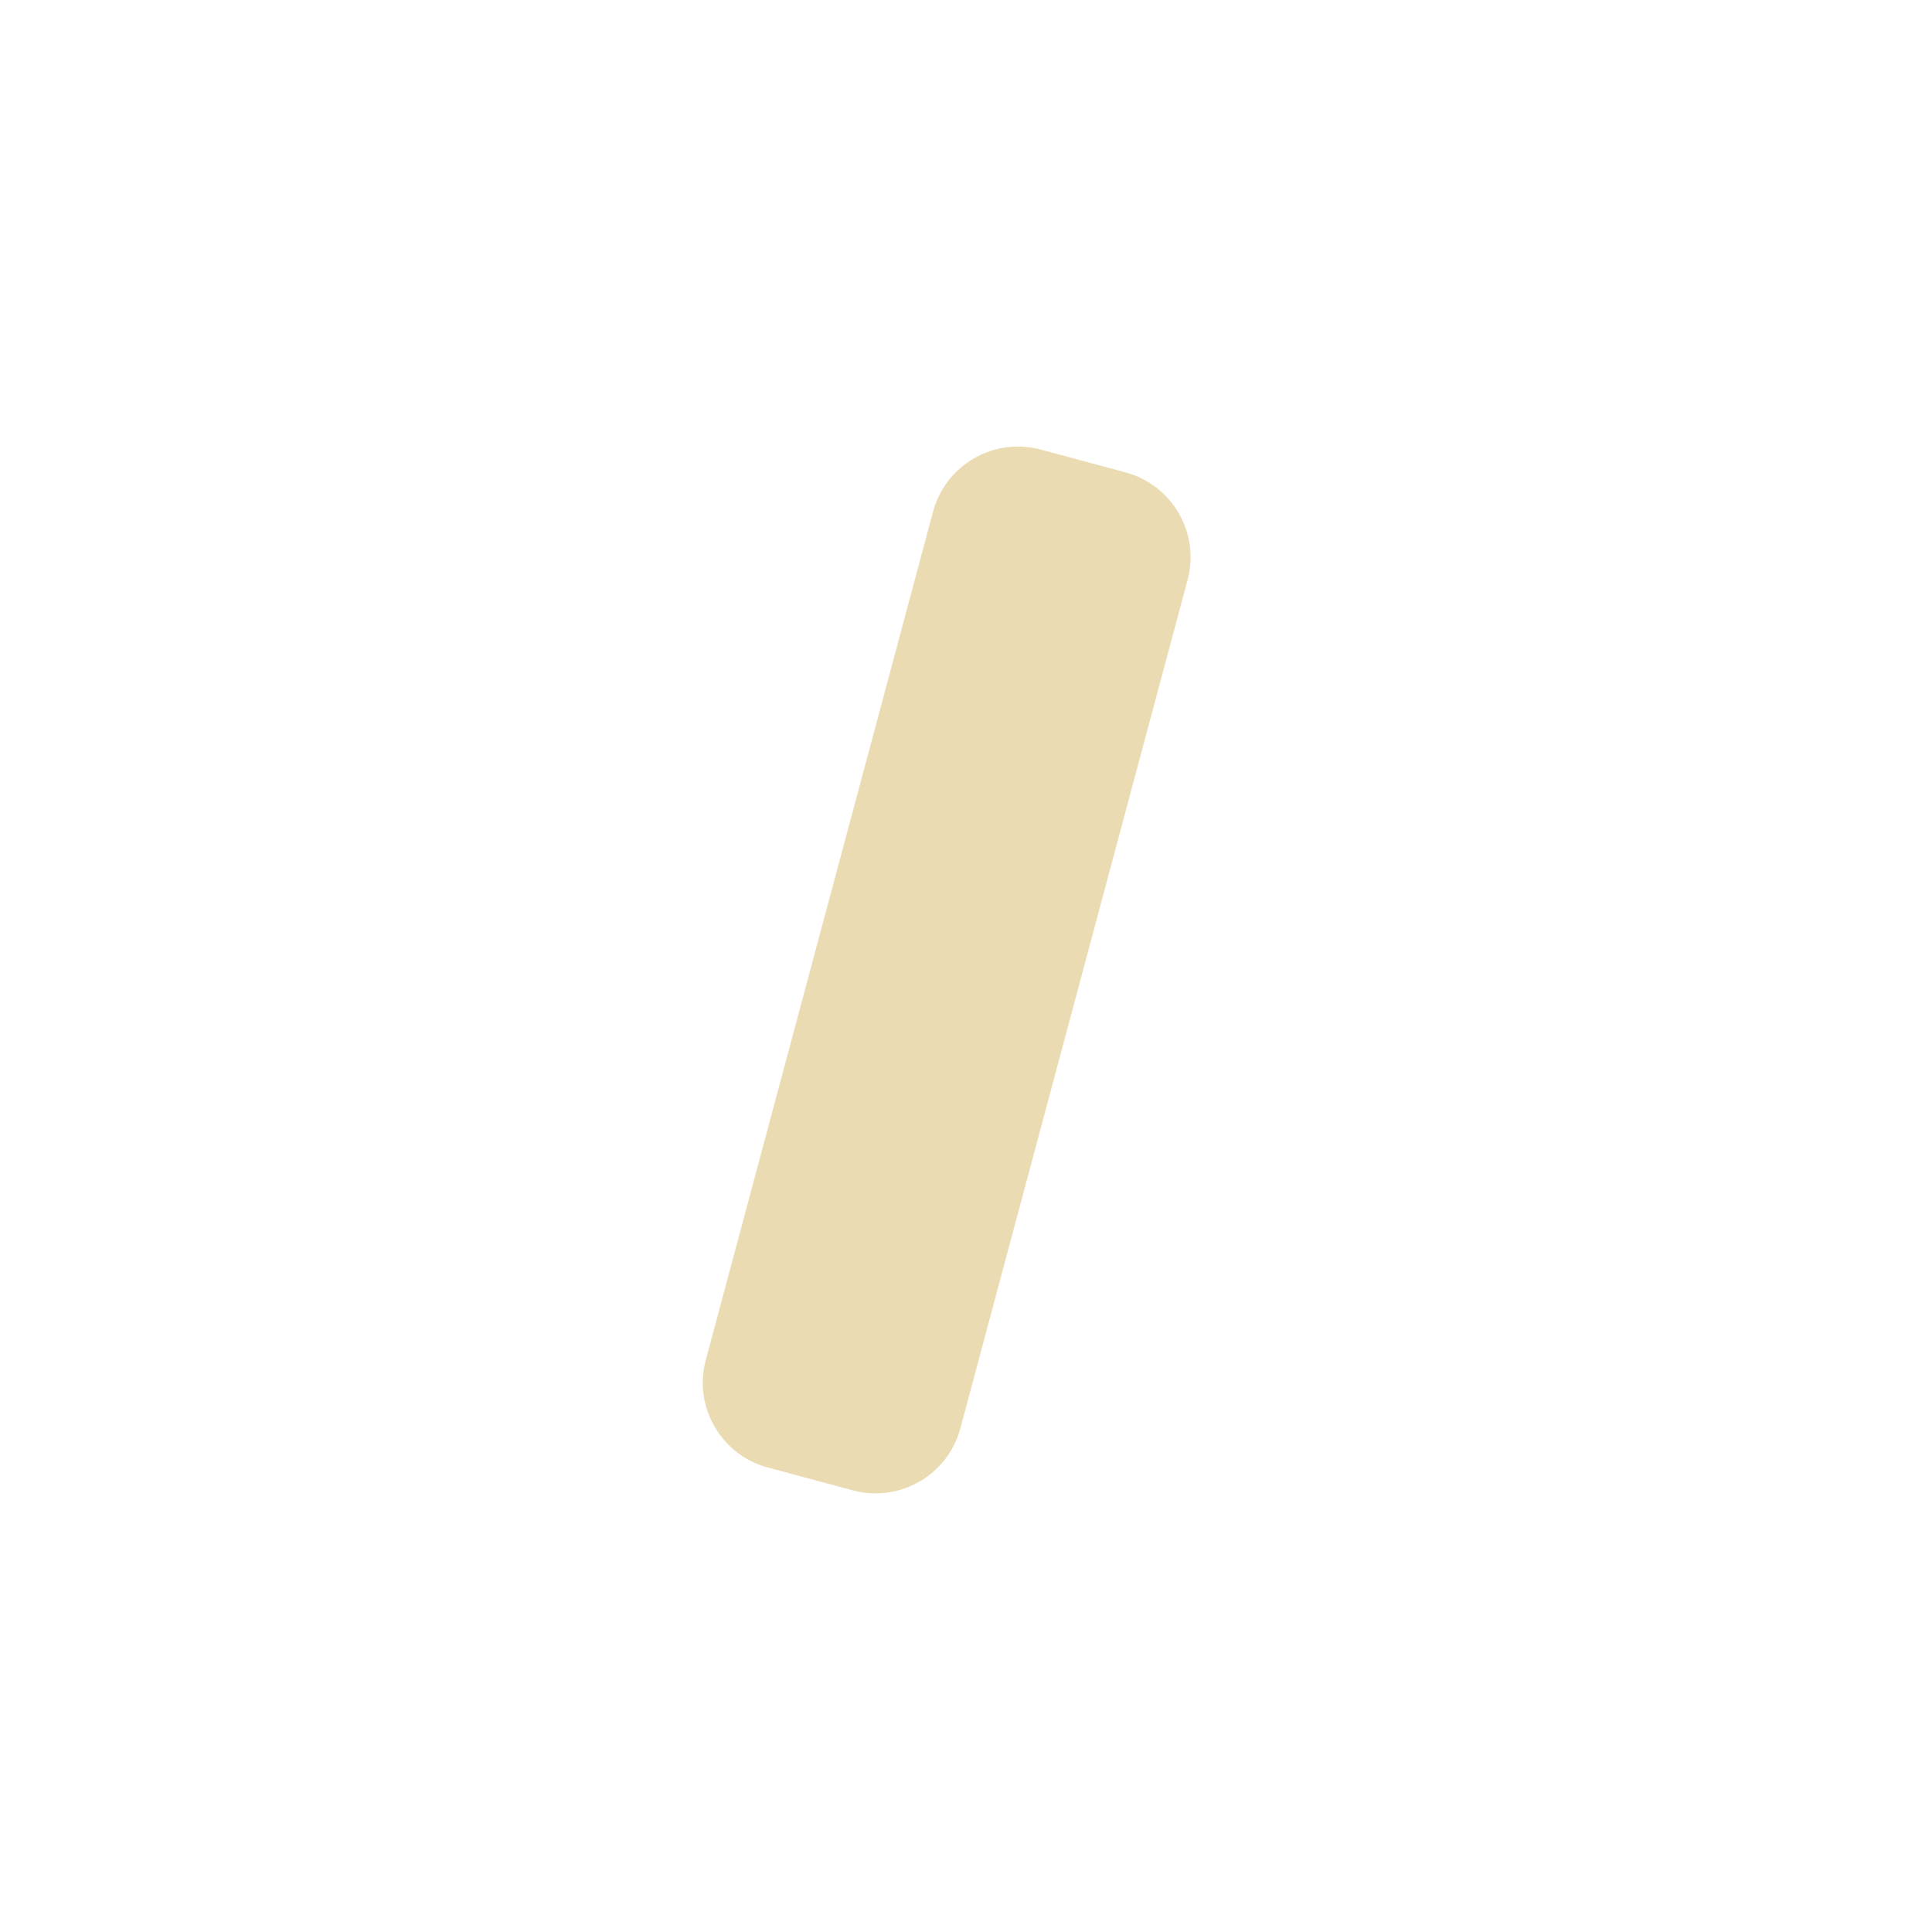
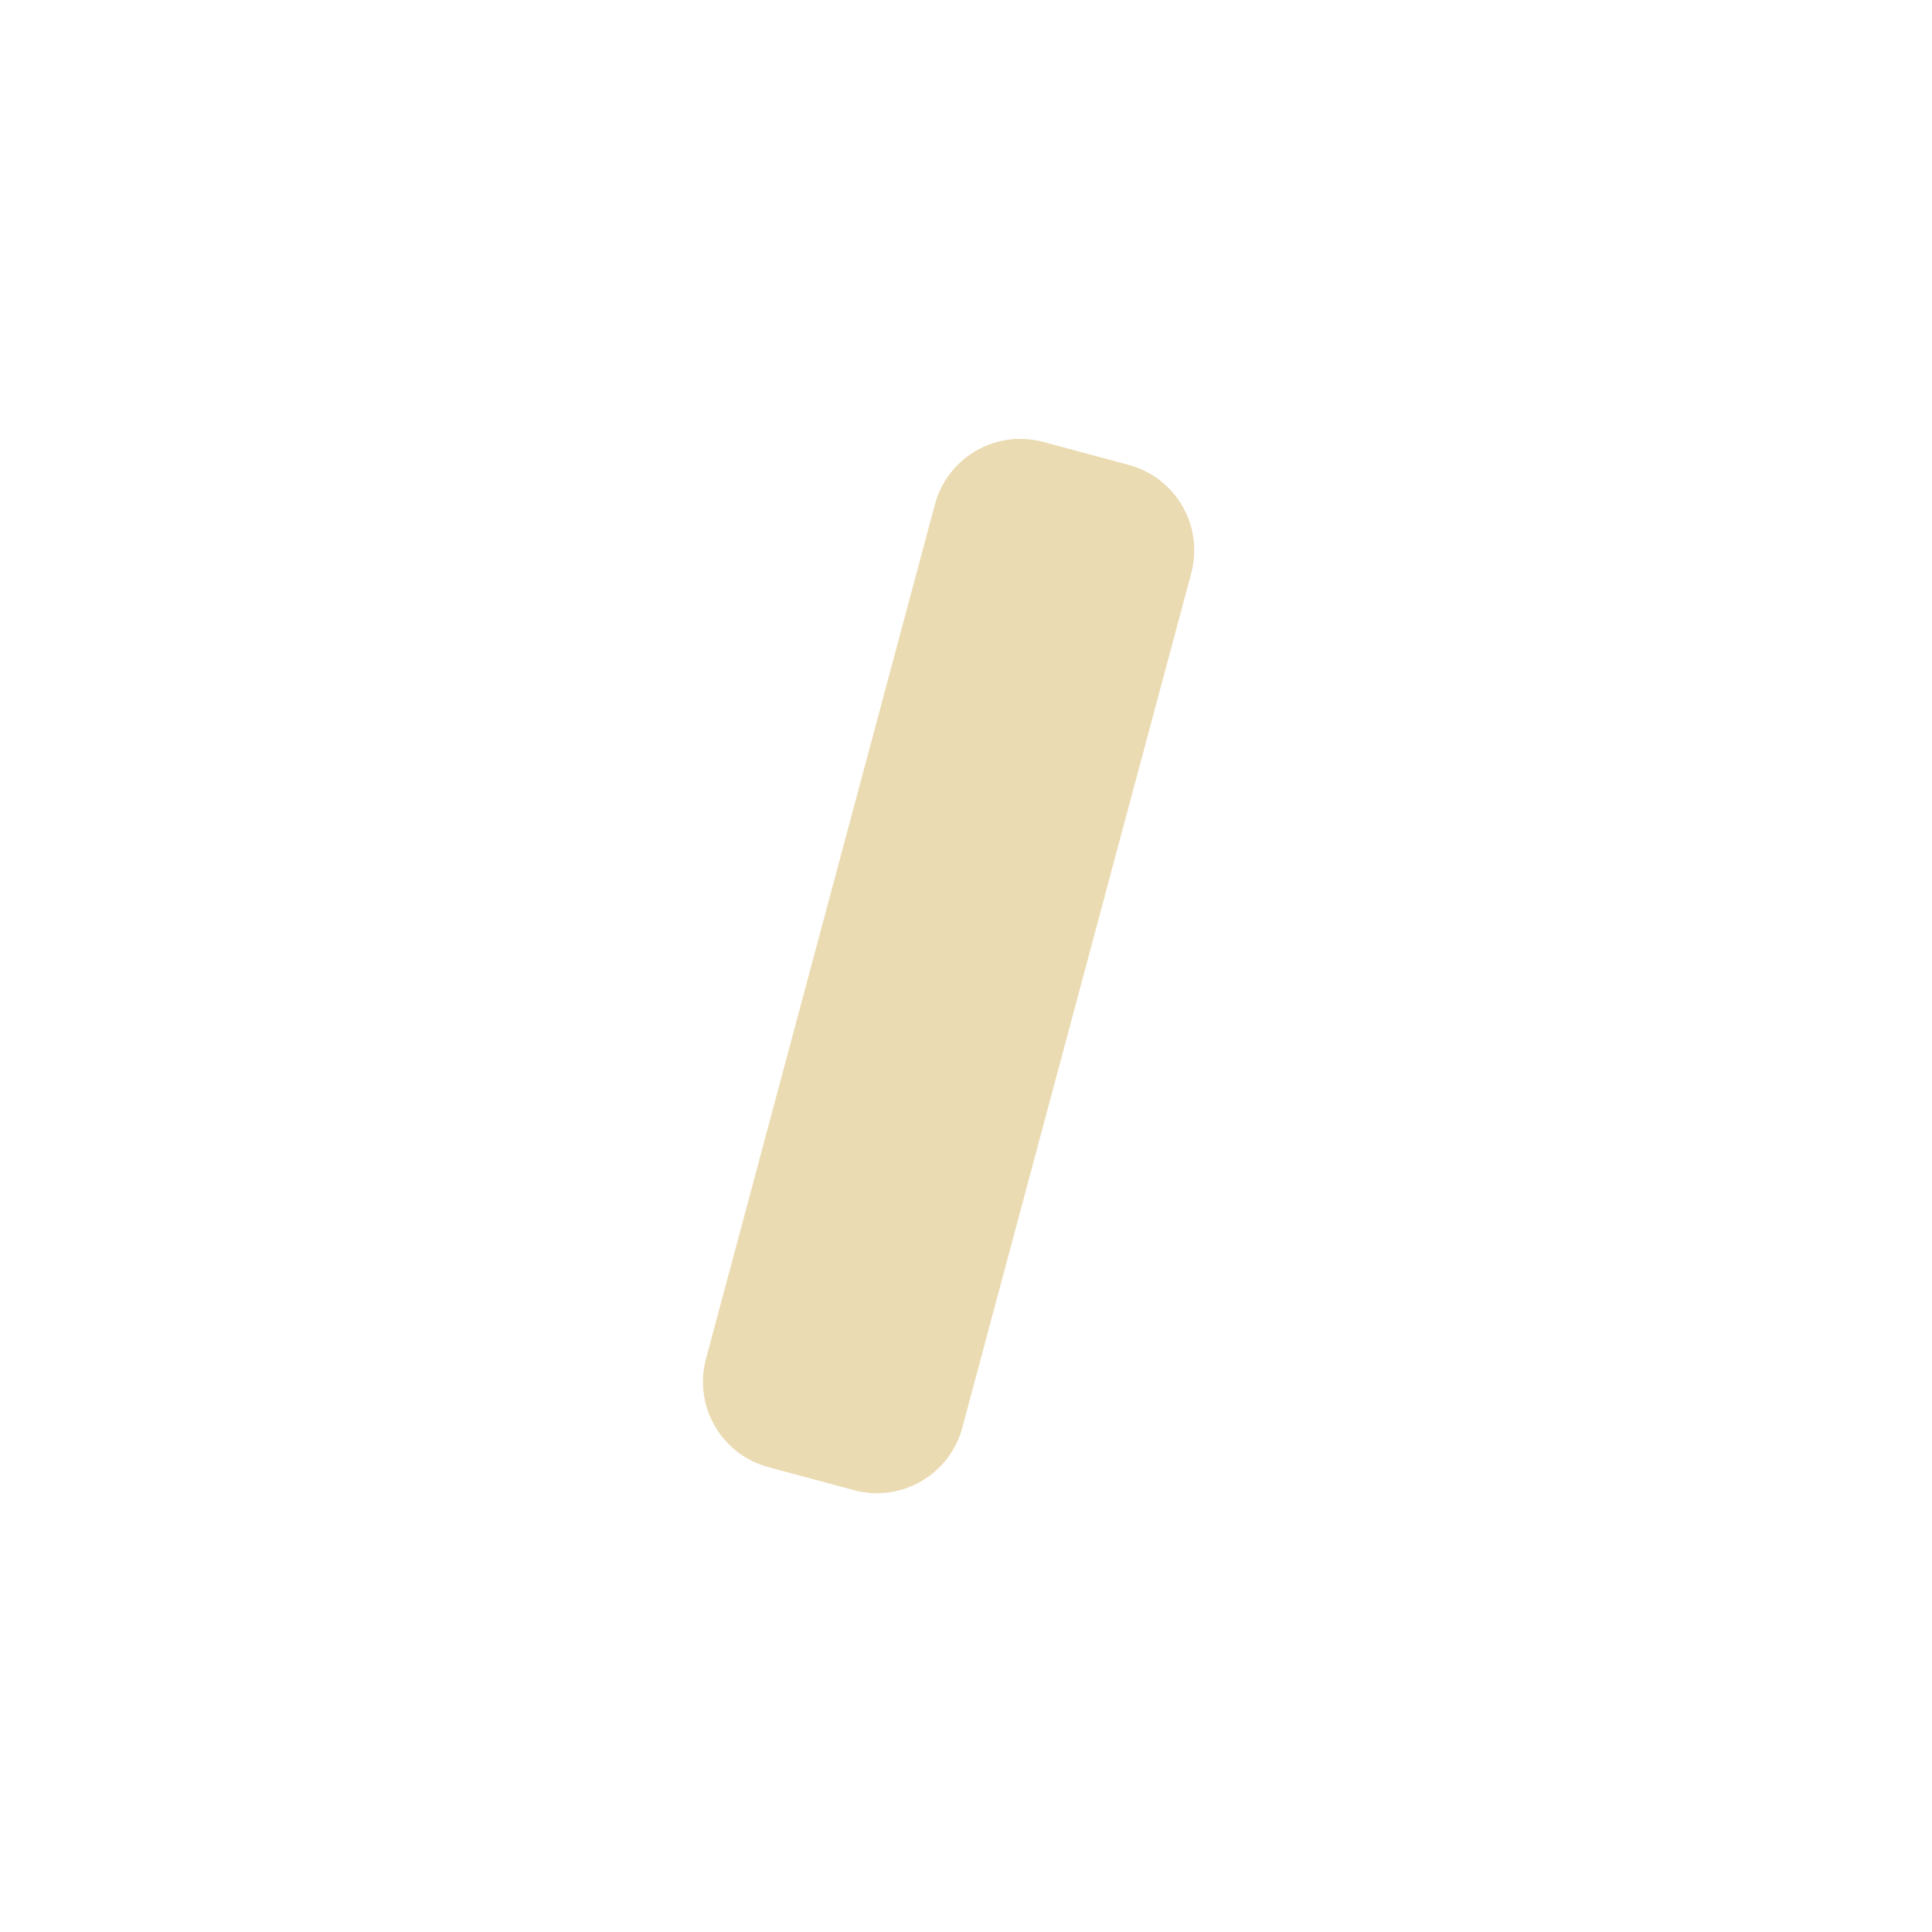
- <svg xmlns="http://www.w3.org/2000/svg" width="22" height="22" viewBox="0 0 22 22">
+ <svg xmlns="http://www.w3.org/2000/svg" width="22" height="22" version="1.1" viewBox="0 0 22 22">
  <defs>
-     <style id="current-color-scheme" type="text/css">
-    .ColorScheme-Text { color:#ebdbb2; } .ColorScheme-Highlight { color:#458588; }
-   </style>
+     <style type="text/css">.ColorScheme-Text { color:#ebdbb2; } .ColorScheme-Highlight { color:#458588; }</style>
  </defs>
-   <path style="fill:currentColor" class="ColorScheme-Text" d="M 8.553 2.086 A 1 1 0 0 0 7.625 2.826 L 5.037 12.486 A 1 1 0 0 0 5.744 13.711 L 6.711 13.971 A 1 1 0 0 0 7.936 13.264 L 10.523 3.604 A 1 1 0 0 0 9.816 2.379 L 8.85 2.119 A 1 1 0 0 0 8.553 2.086 z" transform="translate(3 3)" />
+   <path class="ColorScheme-Text" d="m11.58 4.998a1.007 1.007 0 0 0-0.934 0.746l-2.607 9.73a1.007 1.007 0 0 0 0.712 1.233l0.974 0.262a1.007 1.007 0 0 0 1.233-0.712l2.607-9.73a1.007 1.007 0 0 0-0.712-1.233l-0.974-0.262a1.007 1.007 0 0 0-0.299-0.033z" fill="currentColor" stroke-width="1.007" />
</svg>
